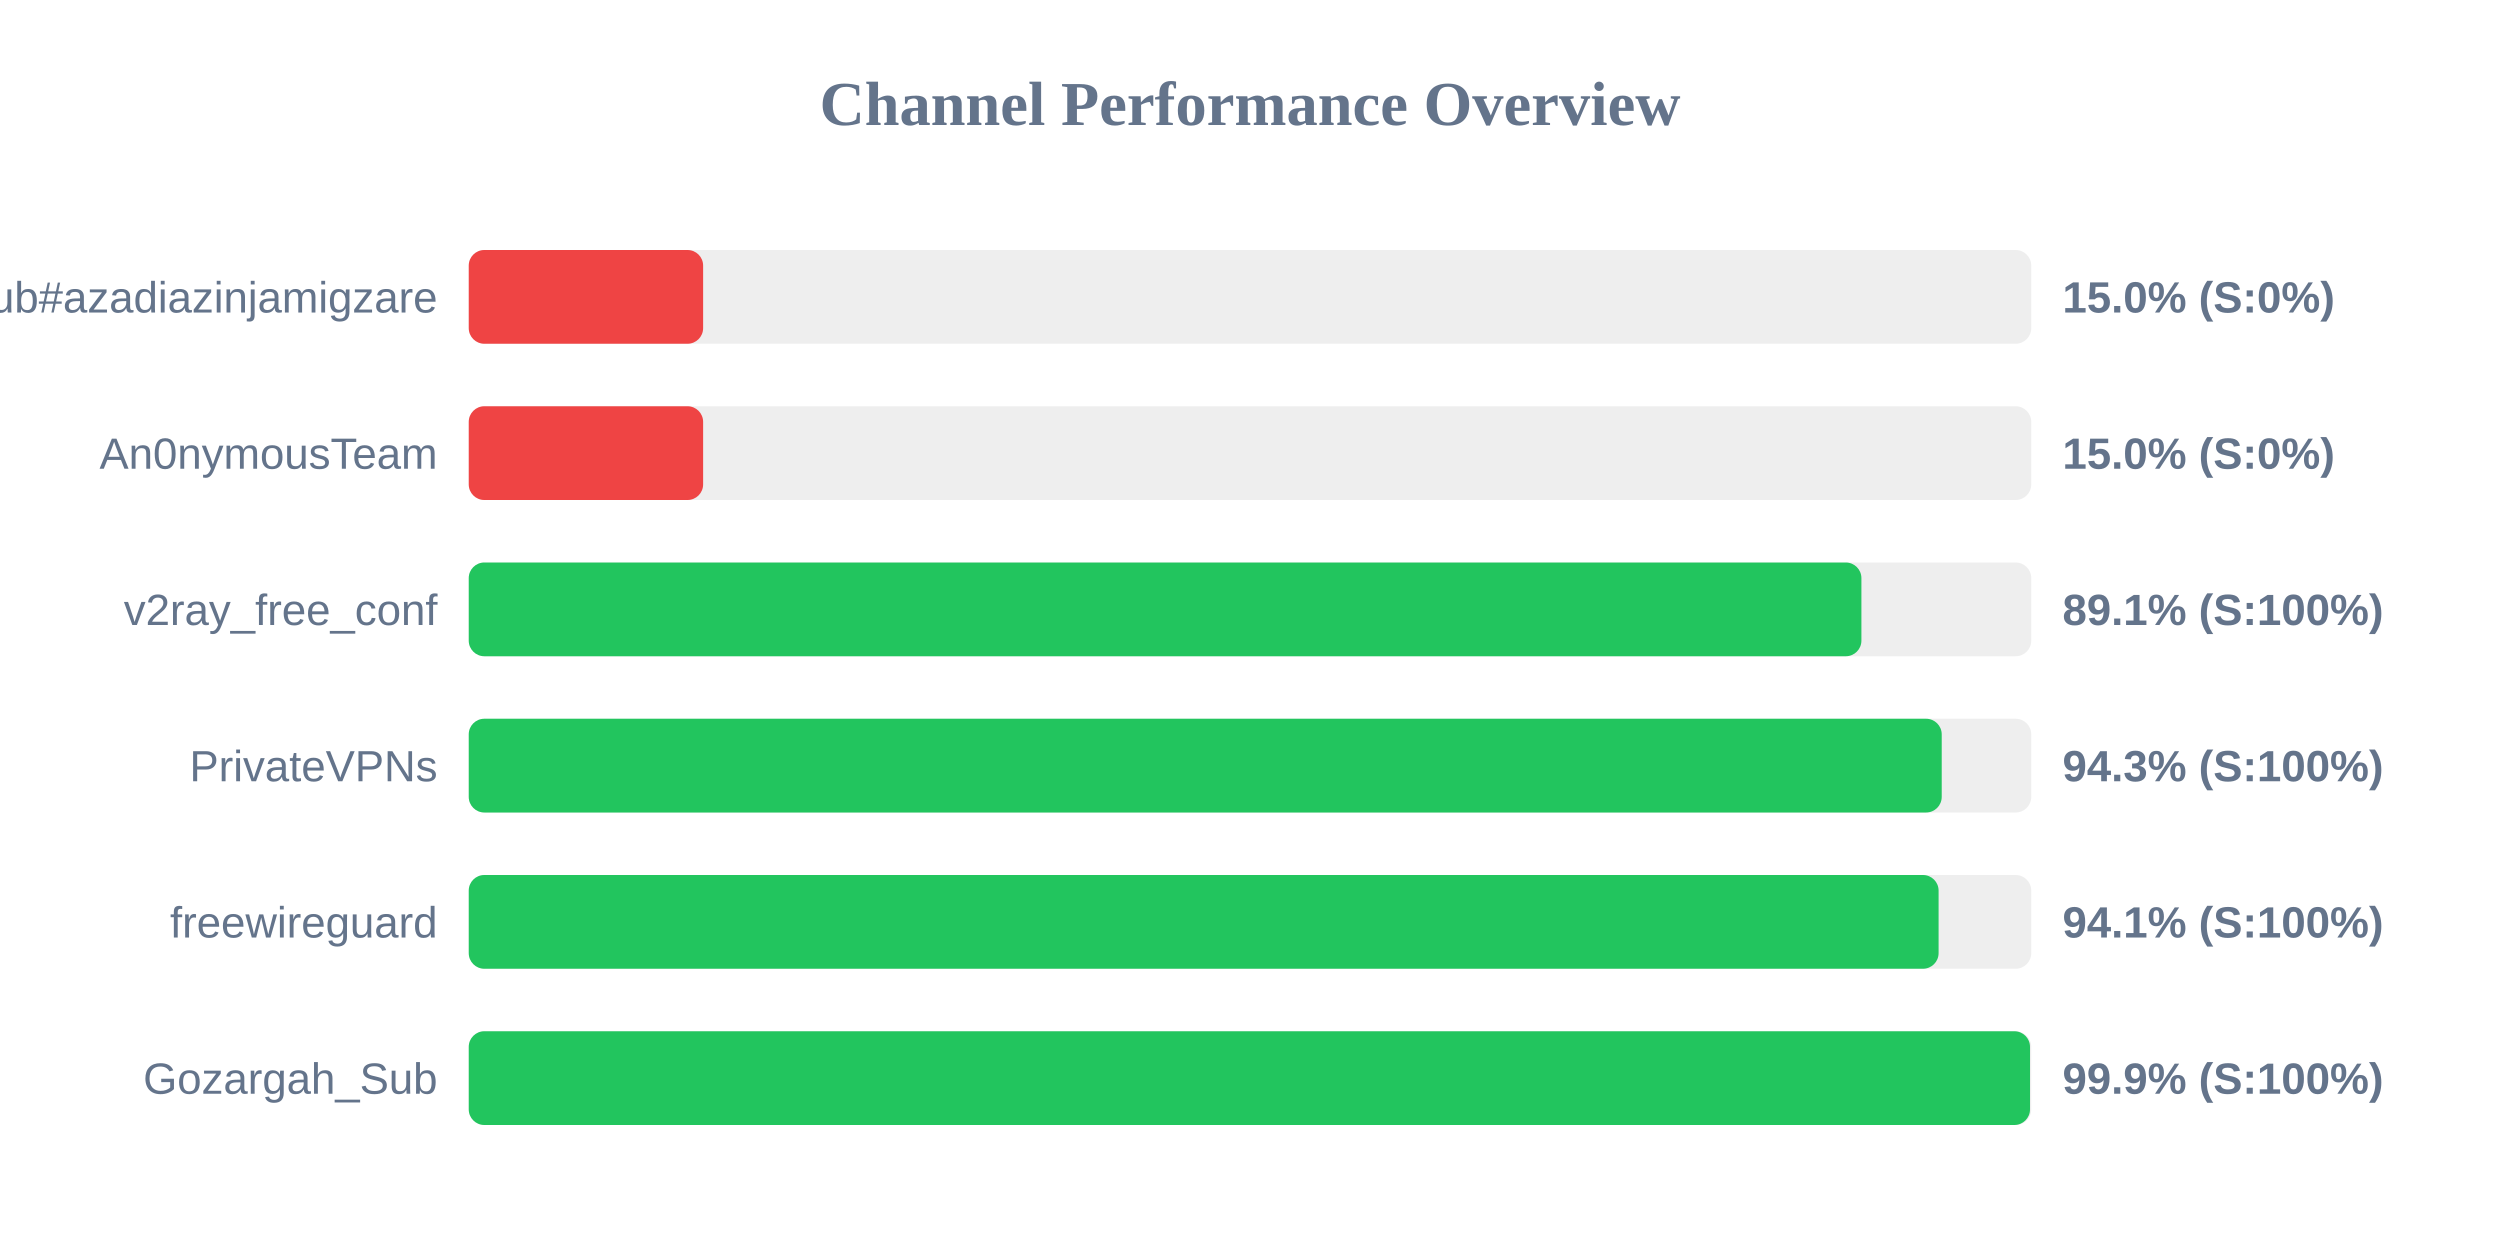
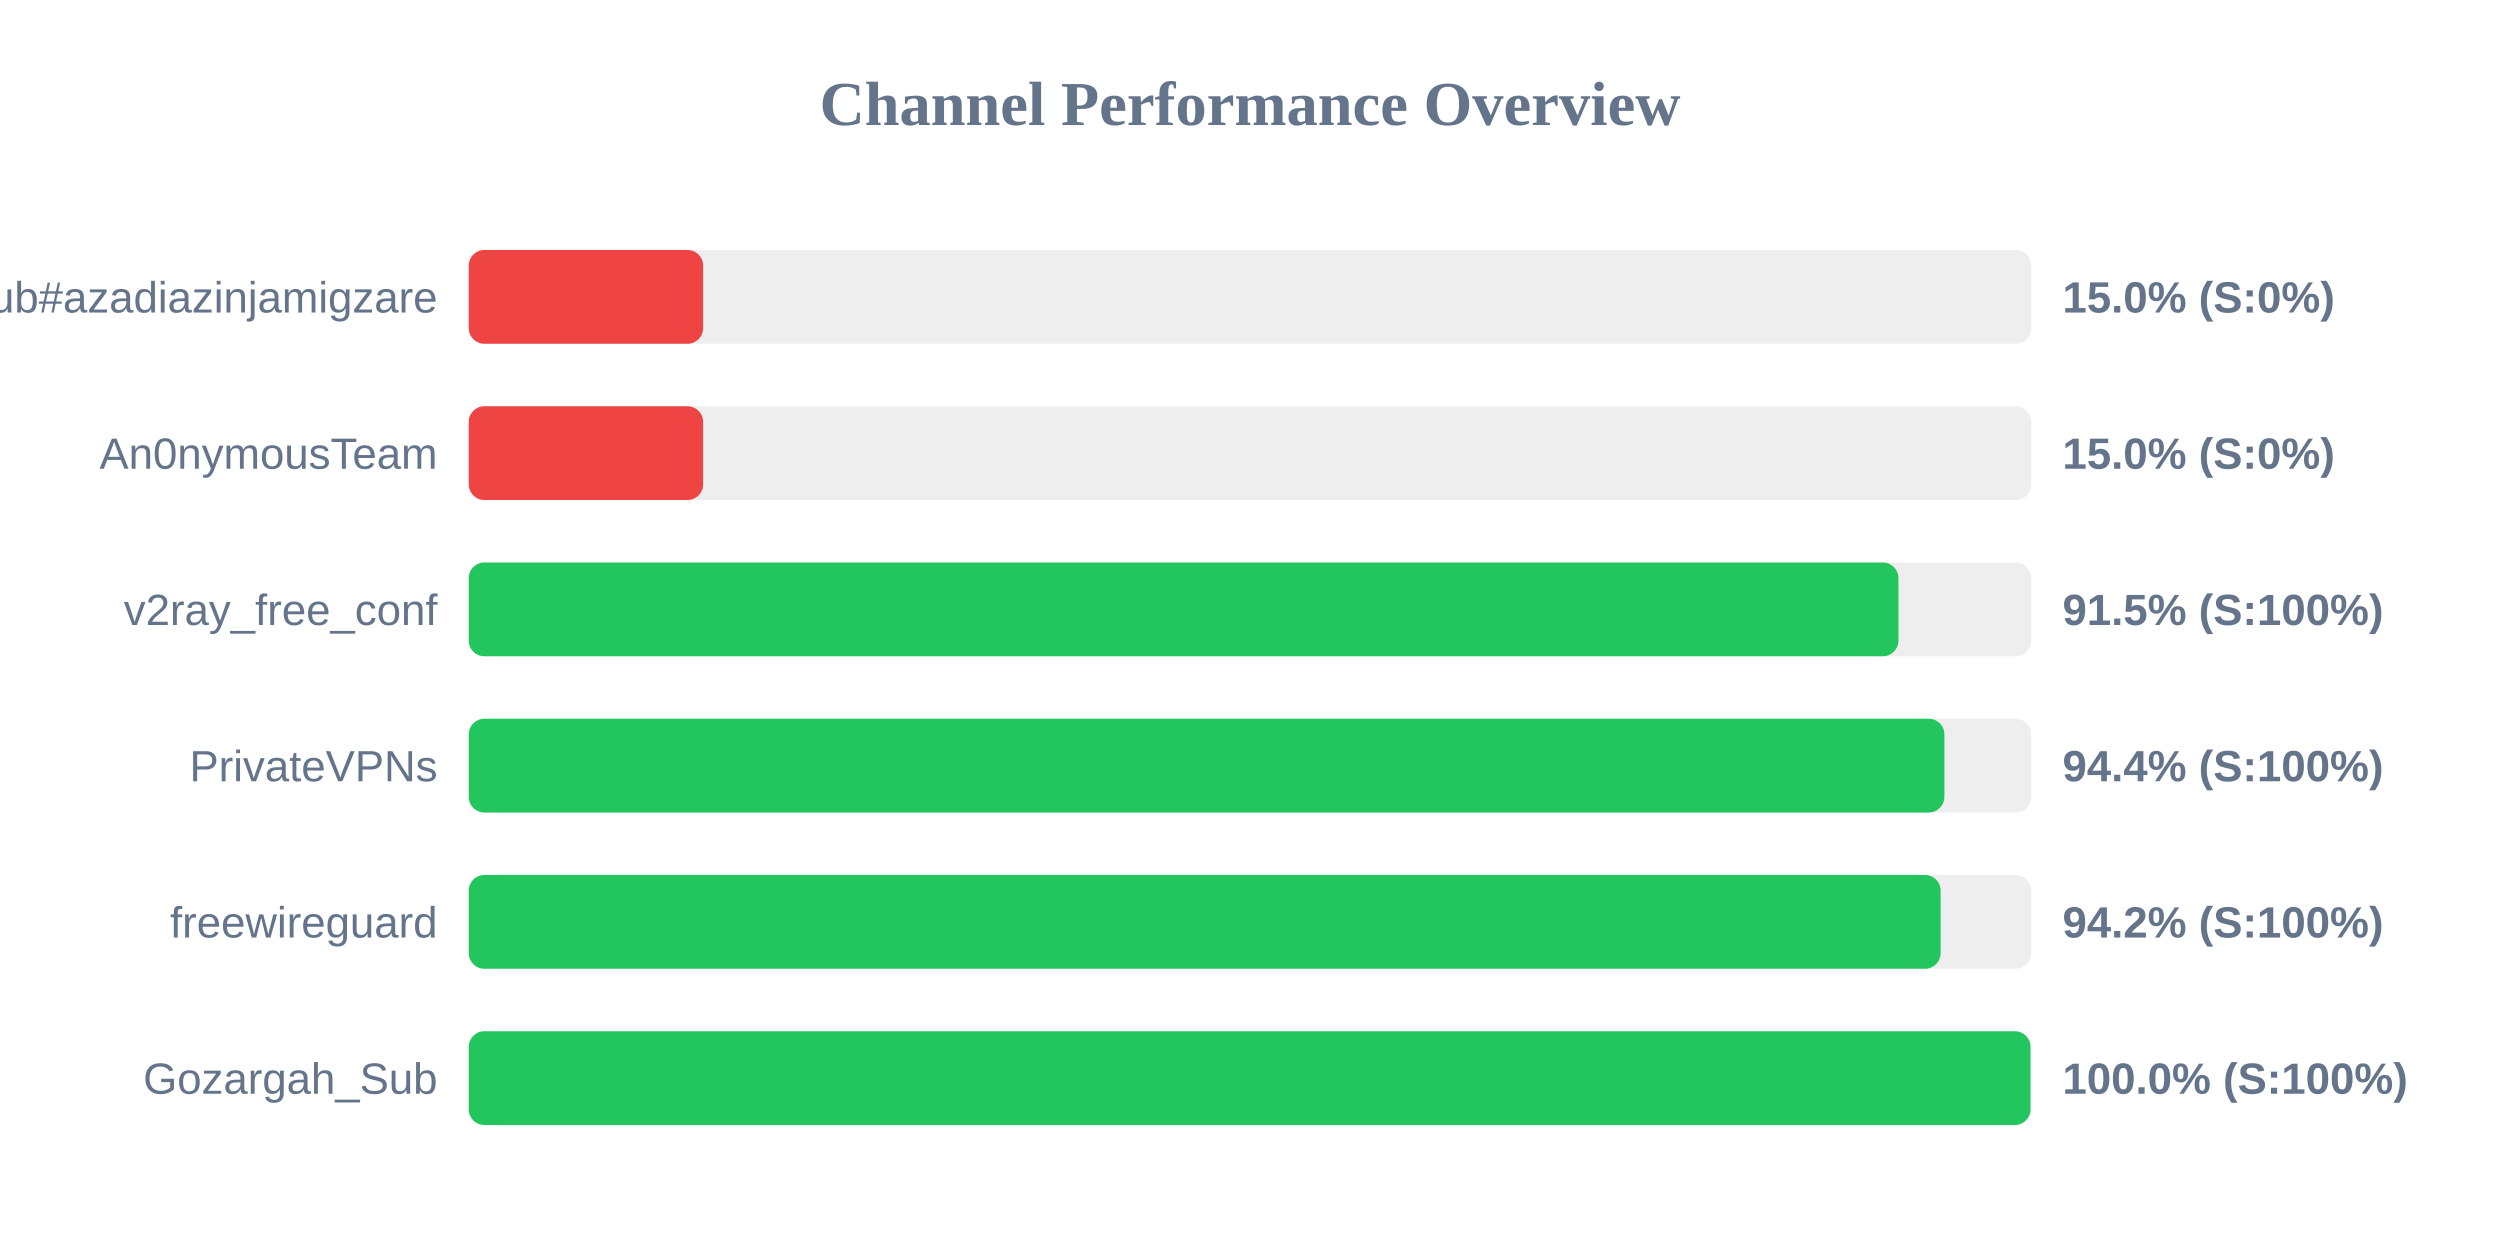
<svg xmlns="http://www.w3.org/2000/svg" width="800" height="400" version="1.1">
  <style>
        .row { font: 14px Arial; fill: #64748b; }
        .score { font: bold 14px Arial; fill: #64748b; }
    </style>
  <text x="400" y="40" text-anchor="middle" font-size="20px" font-weight="bold" fill="#64748b">Channel Performance Overview</text>
  <rect x="150" y="80" width="500" height="30" fill="#eee" rx="5" />
  <rect x="150" y="80" width="75.0" height="30" fill="#ef4444" rx="5" />
  <text x="140" y="100" text-anchor="end" class="row">Sub#azadiazinjamigzare</text>
  <text x="660" y="100" text-anchor="start" class="score">15.0% (S:0%)</text>
  <rect x="150" y="130" width="500" height="30" fill="#eee" rx="5" />
  <rect x="150" y="130" width="75.0" height="30" fill="#ef4444" rx="5" />
  <text x="140" y="150" text-anchor="end" class="row">An0nymousTeam</text>
  <text x="660" y="150" text-anchor="start" class="score">15.0% (S:0%)</text>
  <rect x="150" y="180" width="500" height="30" fill="#eee" rx="5" />
-   <rect x="150" y="180" width="445.65" height="30" fill="#22c55e" rx="5" />
+   <rect x="150" y="180" width="457.5" height="30" fill="#22c55e" rx="5" />
  <text x="140" y="200" text-anchor="end" class="row">v2ray_free_conf</text>
-   <text x="660" y="200" text-anchor="start" class="score">89.1% (S:100%)</text>
+   <text x="660" y="200" text-anchor="start" class="score">91.5% (S:100%)</text>
  <rect x="150" y="230" width="500" height="30" fill="#eee" rx="5" />
-   <rect x="150" y="230" width="471.35" height="30" fill="#22c55e" rx="5" />
+   <rect x="150" y="230" width="472.2" height="30" fill="#22c55e" rx="5" />
  <text x="140" y="250" text-anchor="end" class="row">PrivateVPNs</text>
-   <text x="660" y="250" text-anchor="start" class="score">94.3% (S:100%)</text>
+   <text x="660" y="250" text-anchor="start" class="score">94.4% (S:100%)</text>
  <rect x="150" y="280" width="500" height="30" fill="#eee" rx="5" />
-   <rect x="150" y="280" width="470.35" height="30" fill="#22c55e" rx="5" />
+   <rect x="150" y="280" width="471.0" height="30" fill="#22c55e" rx="5" />
  <text x="140" y="300" text-anchor="end" class="row">freewireguard</text>
-   <text x="660" y="300" text-anchor="start" class="score">94.1% (S:100%)</text>
+   <text x="660" y="300" text-anchor="start" class="score">94.2% (S:100%)</text>
  <rect x="150" y="330" width="500" height="30" fill="#eee" rx="5" />
-   <rect x="150" y="330" width="499.6" height="30" fill="#22c55e" rx="5" />
+   <rect x="150" y="330" width="499.75" height="30" fill="#22c55e" rx="5" />
  <text x="140" y="350" text-anchor="end" class="row">Gozargah_Sub</text>
-   <text x="660" y="350" text-anchor="start" class="score">99.9% (S:100%)</text>
+   <text x="660" y="350" text-anchor="start" class="score">100.0% (S:100%)</text>
</svg>
